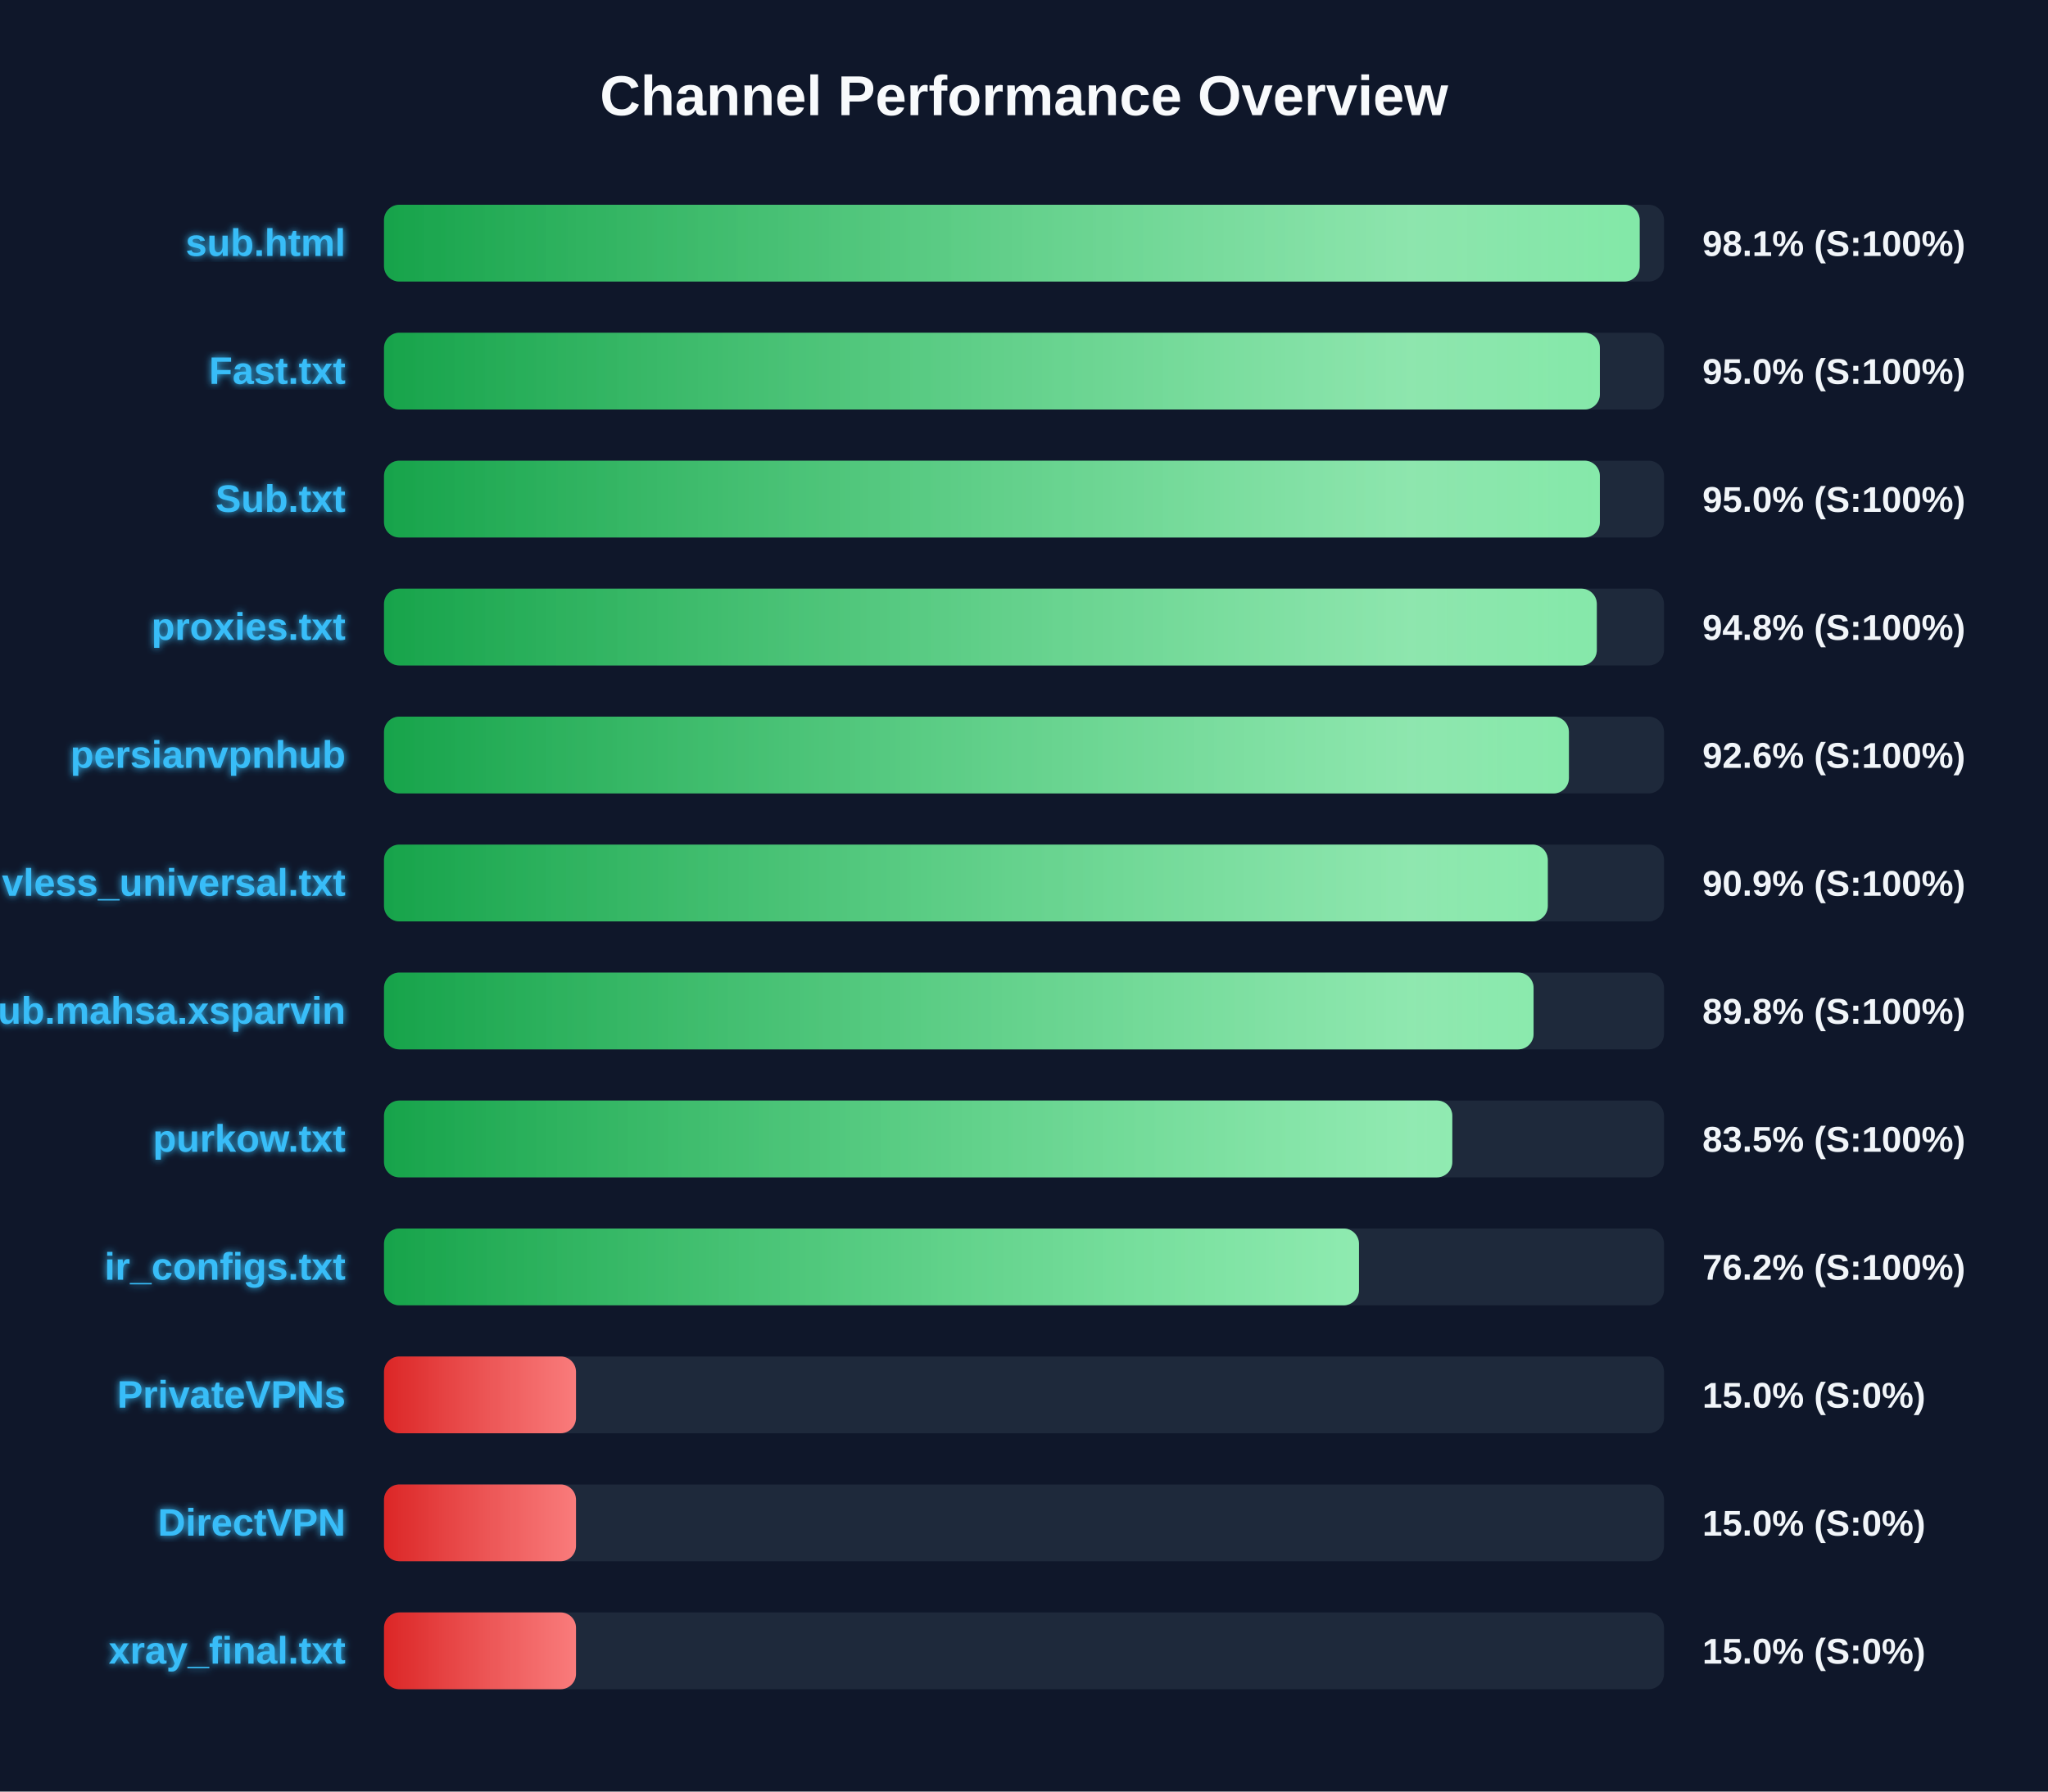
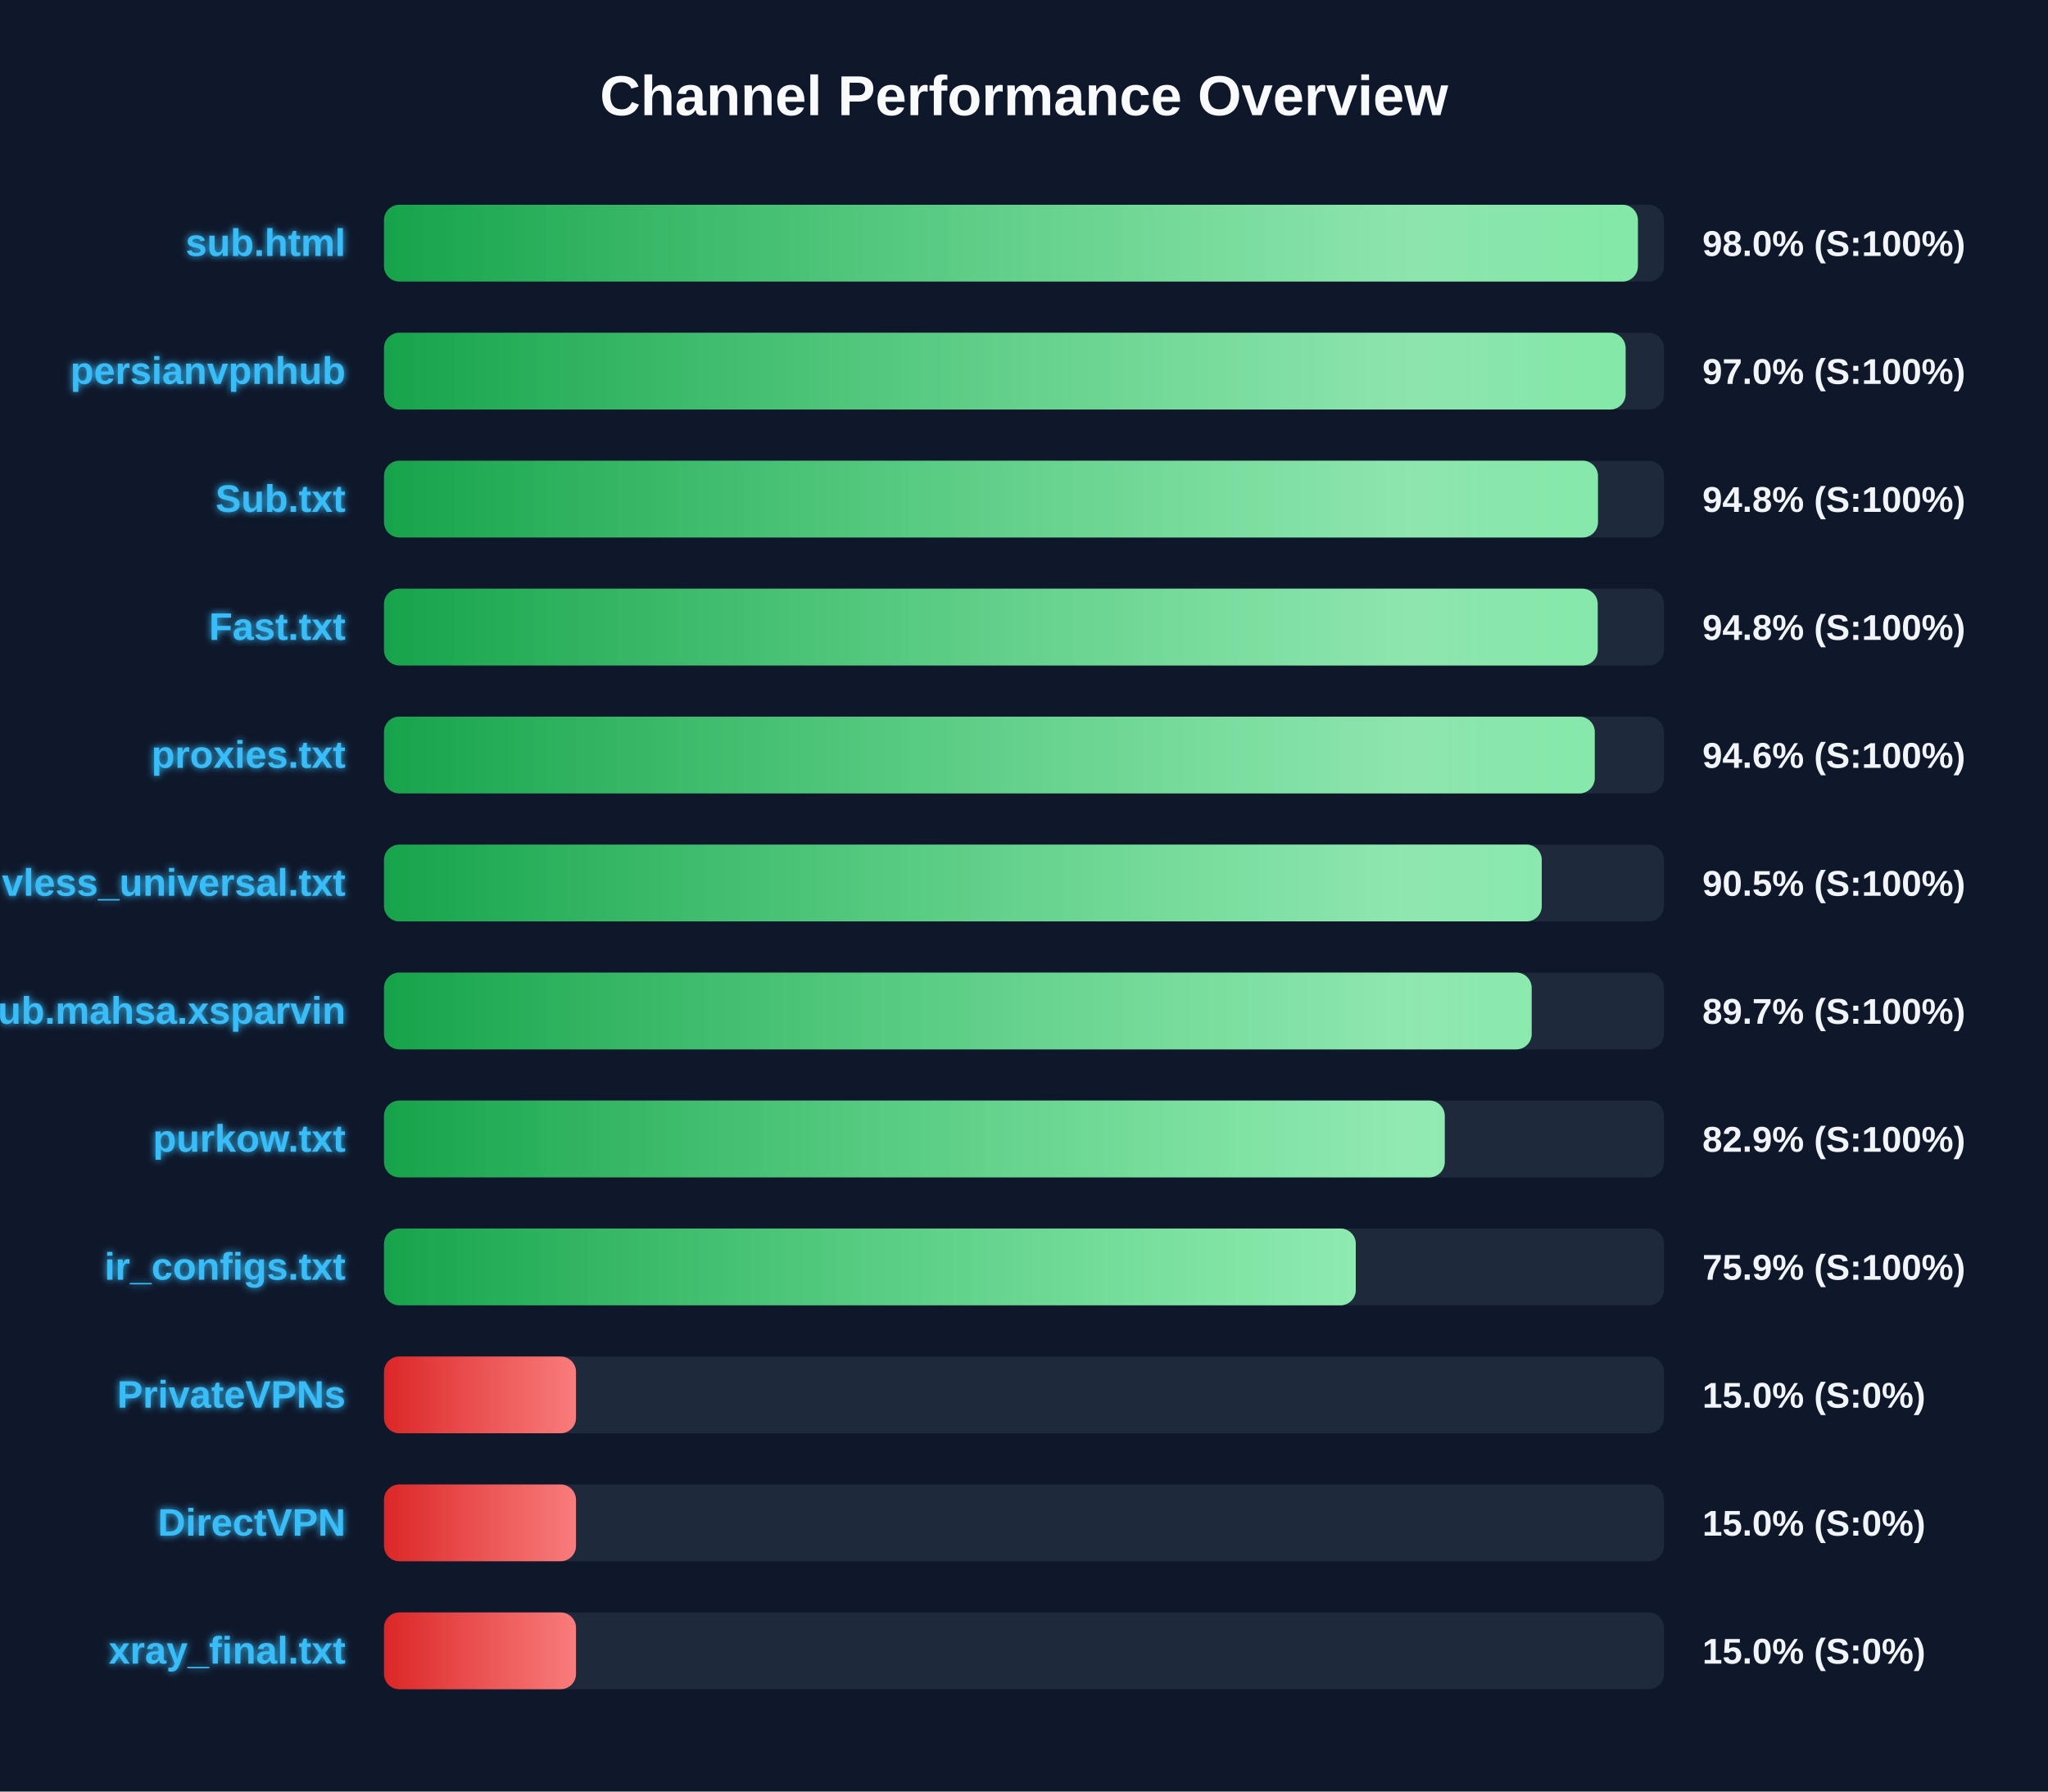
<svg xmlns="http://www.w3.org/2000/svg" width="800" height="700" version="1.1">
  <defs>
    <linearGradient id="grad-green" x1="0%" y1="0%" x2="100%" y2="0%">
      <stop offset="0%" stop-color="#16a34a" />
      <stop offset="100%" stop-color="#4ade80" />
    </linearGradient>
    <linearGradient id="grad-yellow" x1="0%" y1="0%" x2="100%" y2="0%">
      <stop offset="0%" stop-color="#ca8a04" />
      <stop offset="100%" stop-color="#fde047" />
    </linearGradient>
    <linearGradient id="grad-red" x1="0%" y1="0%" x2="100%" y2="0%">
      <stop offset="0%" stop-color="#dc2626" />
      <stop offset="100%" stop-color="#f87171" />
    </linearGradient>
    <linearGradient id="shimmer" x1="0%" y1="0%" x2="100%" y2="0%">
      <stop offset="0%" stop-color="rgba(255,255,255,0)" />
      <stop offset="50%" stop-color="rgba(255,255,255,0.4)" />
      <stop offset="100%" stop-color="rgba(255,255,255,0)" />
    </linearGradient>
    <filter id="glow" x="-20%" y="-20%" width="140%" height="140%">
      <feGaussianBlur stdDeviation="1.5" result="blur" />
      <feComposite in="SourceGraphic" in2="blur" operator="over" />
    </filter>
  </defs>
  <style>
        .bg-rect { fill: #0f172a; }
        .title { font: bold 22px 'Segoe UI', Arial, sans-serif; fill: #f8fafc; }
        .row { font: bold 15px 'Segoe UI', Arial, sans-serif; fill: #38bdf8; filter: url(#glow); }
        .score { font: bold 14px 'Segoe UI', Arial, sans-serif; fill: #f1f5f9; }
        @keyframes shimmer-anim {
            0% { transform: translateX(-100%); }
            100% { transform: translateX(200%); }
        }
        .shimmer-rect {
            animation: shimmer-anim 2.5s infinite linear;
        }
    </style>
  <rect width="100%" height="100%" class="bg-rect" />
  <text x="400" y="45" text-anchor="middle" class="title">Channel Performance Overview</text>
  <rect x="150" y="80" width="500" height="30" fill="#1e293b" rx="6" />
  <clipPath id="clip-0">
-     <rect x="150" y="80" width="490.5" height="30" rx="6" />
+     <rect x="150" y="80" width="489.8" height="30" rx="6" />
  </clipPath>
-   <rect x="150" y="80" width="490.5" height="30" fill="url(#grad-green)" rx="6" />
+   <rect x="150" y="80" width="489.8" height="30" fill="url(#grad-green)" rx="6" />
  <g clip-path="url(#clip-0)">
    <rect x="150" y="80" width="100%" height="30" fill="url(#shimmer)" class="shimmer-rect" />
  </g>
  <text x="135" y="100" text-anchor="end" class="row">sub.html</text>
-   <text x="665" y="100" text-anchor="start" class="score">98.1% (S:100%)</text>
+   <text x="665" y="100" text-anchor="start" class="score">98.0% (S:100%)</text>
  <rect x="150" y="130" width="500" height="30" fill="#1e293b" rx="6" />
  <clipPath id="clip-1">
-     <rect x="150" y="130" width="474.95" height="30" rx="6" />
+     <rect x="150" y="130" width="485.0" height="30" rx="6" />
  </clipPath>
-   <rect x="150" y="130" width="474.95" height="30" fill="url(#grad-green)" rx="6" />
+   <rect x="150" y="130" width="485.0" height="30" fill="url(#grad-green)" rx="6" />
  <g clip-path="url(#clip-1)">
    <rect x="150" y="130" width="100%" height="30" fill="url(#shimmer)" class="shimmer-rect" />
  </g>
-   <text x="135" y="150" text-anchor="end" class="row">Fast.txt</text>
-   <text x="665" y="150" text-anchor="start" class="score">95.0% (S:100%)</text>
+   <text x="135" y="150" text-anchor="end" class="row">persianvpnhub</text>
+   <text x="665" y="150" text-anchor="start" class="score">97.0% (S:100%)</text>
  <rect x="150" y="180" width="500" height="30" fill="#1e293b" rx="6" />
  <clipPath id="clip-2">
-     <rect x="150" y="180" width="474.95" height="30" rx="6" />
+     <rect x="150" y="180" width="474.2" height="30" rx="6" />
  </clipPath>
-   <rect x="150" y="180" width="474.95" height="30" fill="url(#grad-green)" rx="6" />
+   <rect x="150" y="180" width="474.2" height="30" fill="url(#grad-green)" rx="6" />
  <g clip-path="url(#clip-2)">
    <rect x="150" y="180" width="100%" height="30" fill="url(#shimmer)" class="shimmer-rect" />
  </g>
  <text x="135" y="200" text-anchor="end" class="row">Sub.txt</text>
-   <text x="665" y="200" text-anchor="start" class="score">95.0% (S:100%)</text>
+   <text x="665" y="200" text-anchor="start" class="score">94.8% (S:100%)</text>
  <rect x="150" y="230" width="500" height="30" fill="#1e293b" rx="6" />
  <clipPath id="clip-3">
-     <rect x="150" y="230" width="473.75" height="30" rx="6" />
+     <rect x="150" y="230" width="474.1" height="30" rx="6" />
  </clipPath>
-   <rect x="150" y="230" width="473.75" height="30" fill="url(#grad-green)" rx="6" />
+   <rect x="150" y="230" width="474.1" height="30" fill="url(#grad-green)" rx="6" />
  <g clip-path="url(#clip-3)">
    <rect x="150" y="230" width="100%" height="30" fill="url(#shimmer)" class="shimmer-rect" />
  </g>
-   <text x="135" y="250" text-anchor="end" class="row">proxies.txt</text>
+   <text x="135" y="250" text-anchor="end" class="row">Fast.txt</text>
  <text x="665" y="250" text-anchor="start" class="score">94.8% (S:100%)</text>
  <rect x="150" y="280" width="500" height="30" fill="#1e293b" rx="6" />
  <clipPath id="clip-4">
-     <rect x="150" y="280" width="462.85" height="30" rx="6" />
+     <rect x="150" y="280" width="472.95" height="30" rx="6" />
  </clipPath>
-   <rect x="150" y="280" width="462.85" height="30" fill="url(#grad-green)" rx="6" />
+   <rect x="150" y="280" width="472.95" height="30" fill="url(#grad-green)" rx="6" />
  <g clip-path="url(#clip-4)">
    <rect x="150" y="280" width="100%" height="30" fill="url(#shimmer)" class="shimmer-rect" />
  </g>
-   <text x="135" y="300" text-anchor="end" class="row">persianvpnhub</text>
-   <text x="665" y="300" text-anchor="start" class="score">92.6% (S:100%)</text>
+   <text x="135" y="300" text-anchor="end" class="row">proxies.txt</text>
+   <text x="665" y="300" text-anchor="start" class="score">94.6% (S:100%)</text>
  <rect x="150" y="330" width="500" height="30" fill="#1e293b" rx="6" />
  <clipPath id="clip-5">
-     <rect x="150" y="330" width="454.6" height="30" rx="6" />
+     <rect x="150" y="330" width="452.25" height="30" rx="6" />
  </clipPath>
-   <rect x="150" y="330" width="454.6" height="30" fill="url(#grad-green)" rx="6" />
+   <rect x="150" y="330" width="452.25" height="30" fill="url(#grad-green)" rx="6" />
  <g clip-path="url(#clip-5)">
    <rect x="150" y="330" width="100%" height="30" fill="url(#shimmer)" class="shimmer-rect" />
  </g>
  <text x="135" y="350" text-anchor="end" class="row">vless_universal.txt</text>
-   <text x="665" y="350" text-anchor="start" class="score">90.9% (S:100%)</text>
+   <text x="665" y="350" text-anchor="start" class="score">90.5% (S:100%)</text>
  <rect x="150" y="380" width="500" height="30" fill="#1e293b" rx="6" />
  <clipPath id="clip-6">
-     <rect x="150" y="380" width="449.05" height="30" rx="6" />
+     <rect x="150" y="380" width="448.3" height="30" rx="6" />
  </clipPath>
-   <rect x="150" y="380" width="449.05" height="30" fill="url(#grad-green)" rx="6" />
+   <rect x="150" y="380" width="448.3" height="30" fill="url(#grad-green)" rx="6" />
  <g clip-path="url(#clip-6)">
    <rect x="150" y="380" width="100%" height="30" fill="url(#shimmer)" class="shimmer-rect" />
  </g>
  <text x="135" y="400" text-anchor="end" class="row">Sub.mahsa.xsparvin</text>
-   <text x="665" y="400" text-anchor="start" class="score">89.8% (S:100%)</text>
+   <text x="665" y="400" text-anchor="start" class="score">89.7% (S:100%)</text>
  <rect x="150" y="430" width="500" height="30" fill="#1e293b" rx="6" />
  <clipPath id="clip-7">
-     <rect x="150" y="430" width="417.3" height="30" rx="6" />
+     <rect x="150" y="430" width="414.35" height="30" rx="6" />
  </clipPath>
-   <rect x="150" y="430" width="417.3" height="30" fill="url(#grad-green)" rx="6" />
+   <rect x="150" y="430" width="414.35" height="30" fill="url(#grad-green)" rx="6" />
  <g clip-path="url(#clip-7)">
    <rect x="150" y="430" width="100%" height="30" fill="url(#shimmer)" class="shimmer-rect" />
  </g>
  <text x="135" y="450" text-anchor="end" class="row">purkow.txt</text>
-   <text x="665" y="450" text-anchor="start" class="score">83.5% (S:100%)</text>
+   <text x="665" y="450" text-anchor="start" class="score">82.9% (S:100%)</text>
  <rect x="150" y="480" width="500" height="30" fill="#1e293b" rx="6" />
  <clipPath id="clip-8">
-     <rect x="150" y="480" width="380.85" height="30" rx="6" />
+     <rect x="150" y="480" width="379.6" height="30" rx="6" />
  </clipPath>
-   <rect x="150" y="480" width="380.85" height="30" fill="url(#grad-green)" rx="6" />
+   <rect x="150" y="480" width="379.6" height="30" fill="url(#grad-green)" rx="6" />
  <g clip-path="url(#clip-8)">
    <rect x="150" y="480" width="100%" height="30" fill="url(#shimmer)" class="shimmer-rect" />
  </g>
  <text x="135" y="500" text-anchor="end" class="row">ir_configs.txt</text>
-   <text x="665" y="500" text-anchor="start" class="score">76.2% (S:100%)</text>
+   <text x="665" y="500" text-anchor="start" class="score">75.9% (S:100%)</text>
  <rect x="150" y="530" width="500" height="30" fill="#1e293b" rx="6" />
  <clipPath id="clip-9">
    <rect x="150" y="530" width="75.0" height="30" rx="6" />
  </clipPath>
  <rect x="150" y="530" width="75.0" height="30" fill="url(#grad-red)" rx="6" />
  <g clip-path="url(#clip-9)">
    <rect x="150" y="530" width="100%" height="30" fill="url(#shimmer)" class="shimmer-rect" />
  </g>
  <text x="135" y="550" text-anchor="end" class="row">PrivateVPNs</text>
  <text x="665" y="550" text-anchor="start" class="score">15.0% (S:0%)</text>
  <rect x="150" y="580" width="500" height="30" fill="#1e293b" rx="6" />
  <clipPath id="clip-10">
    <rect x="150" y="580" width="75.0" height="30" rx="6" />
  </clipPath>
  <rect x="150" y="580" width="75.0" height="30" fill="url(#grad-red)" rx="6" />
  <g clip-path="url(#clip-10)">
    <rect x="150" y="580" width="100%" height="30" fill="url(#shimmer)" class="shimmer-rect" />
  </g>
  <text x="135" y="600" text-anchor="end" class="row">DirectVPN</text>
  <text x="665" y="600" text-anchor="start" class="score">15.0% (S:0%)</text>
  <rect x="150" y="630" width="500" height="30" fill="#1e293b" rx="6" />
  <clipPath id="clip-11">
    <rect x="150" y="630" width="75.0" height="30" rx="6" />
  </clipPath>
  <rect x="150" y="630" width="75.0" height="30" fill="url(#grad-red)" rx="6" />
  <g clip-path="url(#clip-11)">
    <rect x="150" y="630" width="100%" height="30" fill="url(#shimmer)" class="shimmer-rect" />
  </g>
  <text x="135" y="650" text-anchor="end" class="row">xray_final.txt</text>
  <text x="665" y="650" text-anchor="start" class="score">15.0% (S:0%)</text>
</svg>
